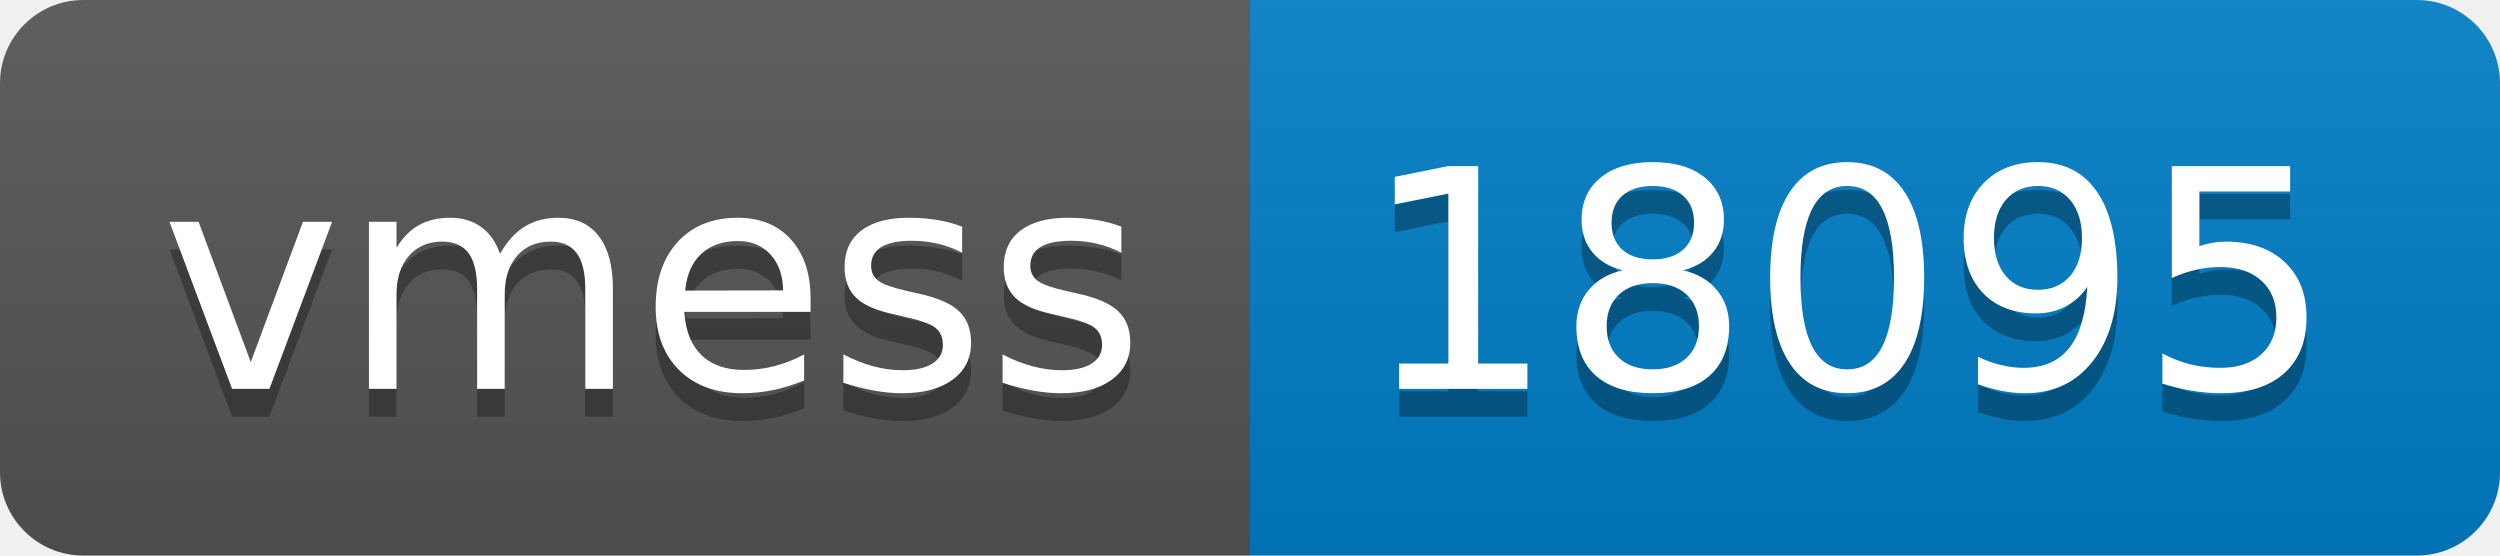
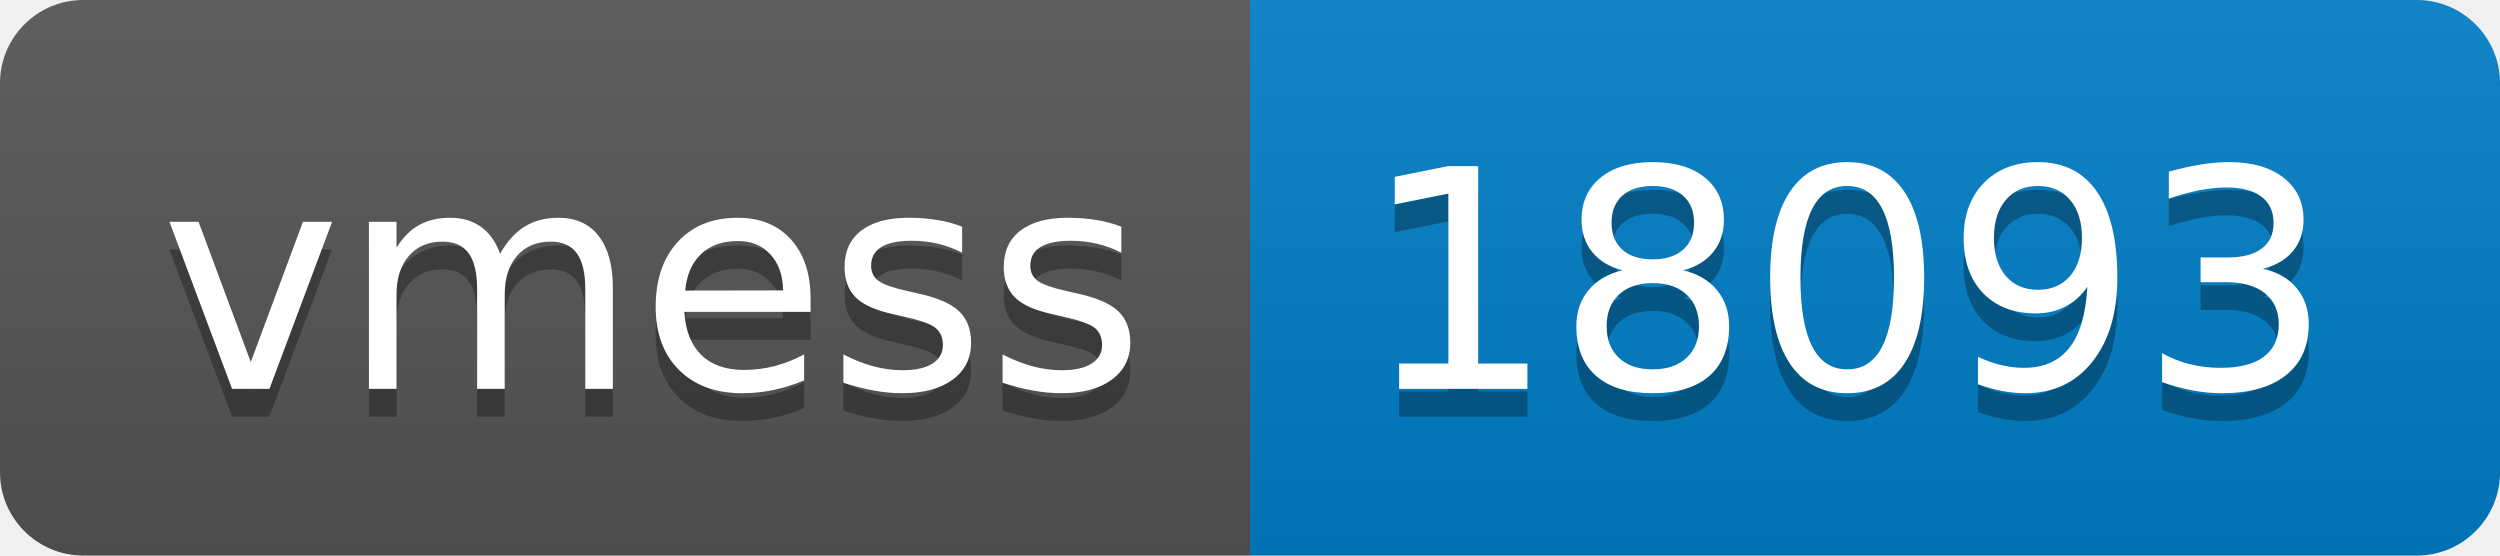
- <svg xmlns="http://www.w3.org/2000/svg" width="90" height="20" role="img" aria-label="vmess: 18095">
+ <svg xmlns="http://www.w3.org/2000/svg" width="90" height="20" role="img" aria-label="vmess: 18093">
  <linearGradient id="s" x2="0" y2="100%">
    <stop offset="0" stop-color="#bbb" stop-opacity=".1" />
    <stop offset="1" stop-opacity=".1" />
  </linearGradient>
  <clipPath id="r">
    <rect width="90" height="20" rx="3" fill="#fff" />
  </clipPath>
  <g clip-path="url(#r)">
    <rect width="45" height="20" fill="#555" />
    <rect x="45" width="45" height="20" fill="#007ec6" />
    <rect width="90" height="20" fill="url(#s)" />
  </g>
  <g fill="#fff" text-anchor="middle" font-family="Verdana,Geneva,DejaVu Sans,sans-serif" text-rendering="geometricPrecision" font-size="110">
    <text aria-hidden="true" x="235" y="150" fill="#010101" fill-opacity=".3" transform="scale(.1)" textLength="350">vmess</text>
    <text x="235" y="140" transform="scale(.1)" fill="#fff" textLength="350">vmess</text>
-     <text aria-hidden="true" x="665" y="150" fill="#010101" fill-opacity=".3" transform="scale(.1)" textLength="350">18095</text>
-     <text x="665" y="140" transform="scale(.1)" fill="#fff" textLength="350">18095</text>
+     <text aria-hidden="true" x="665" y="150" fill="#010101" fill-opacity=".3" transform="scale(.1)" textLength="350">18093</text>
+     <text x="665" y="140" transform="scale(.1)" fill="#fff" textLength="350">18093</text>
  </g>
</svg>
